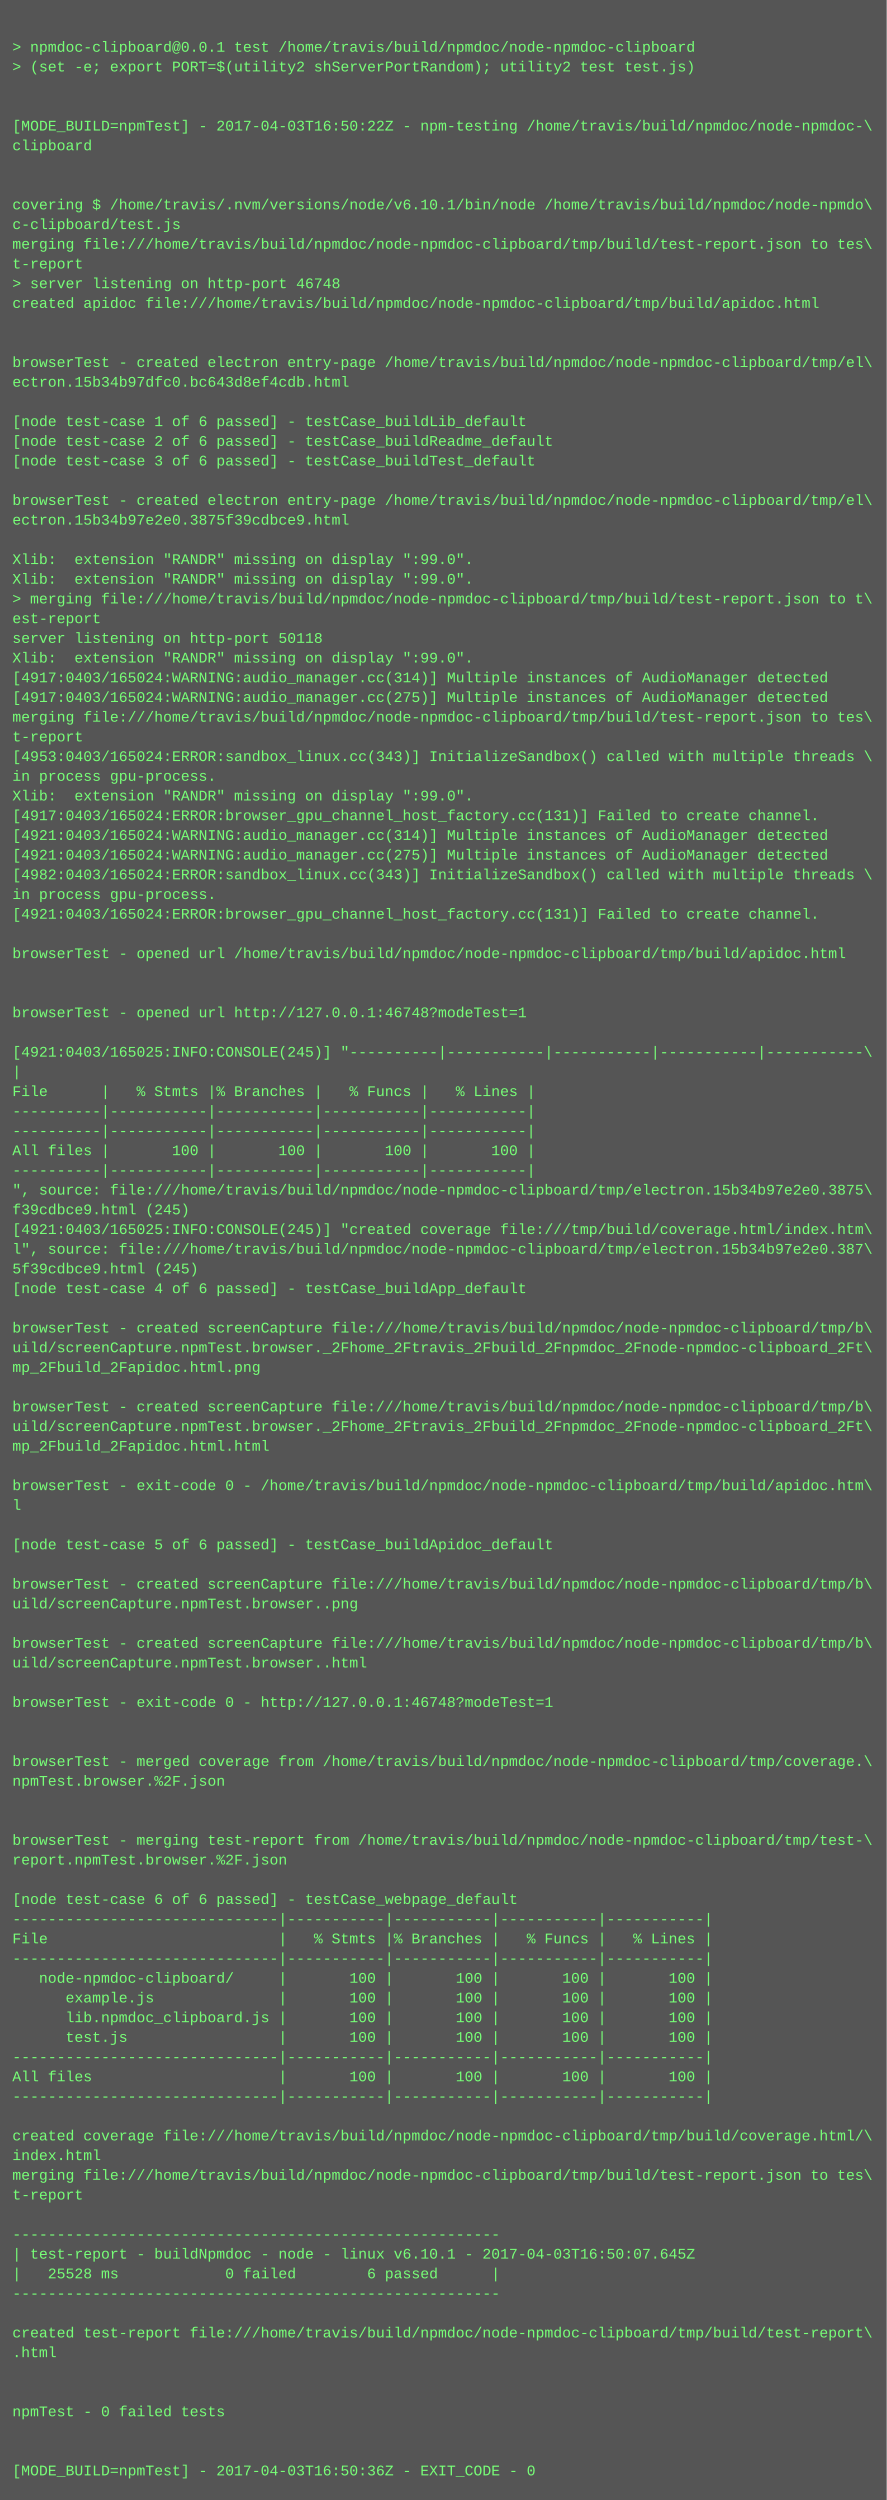
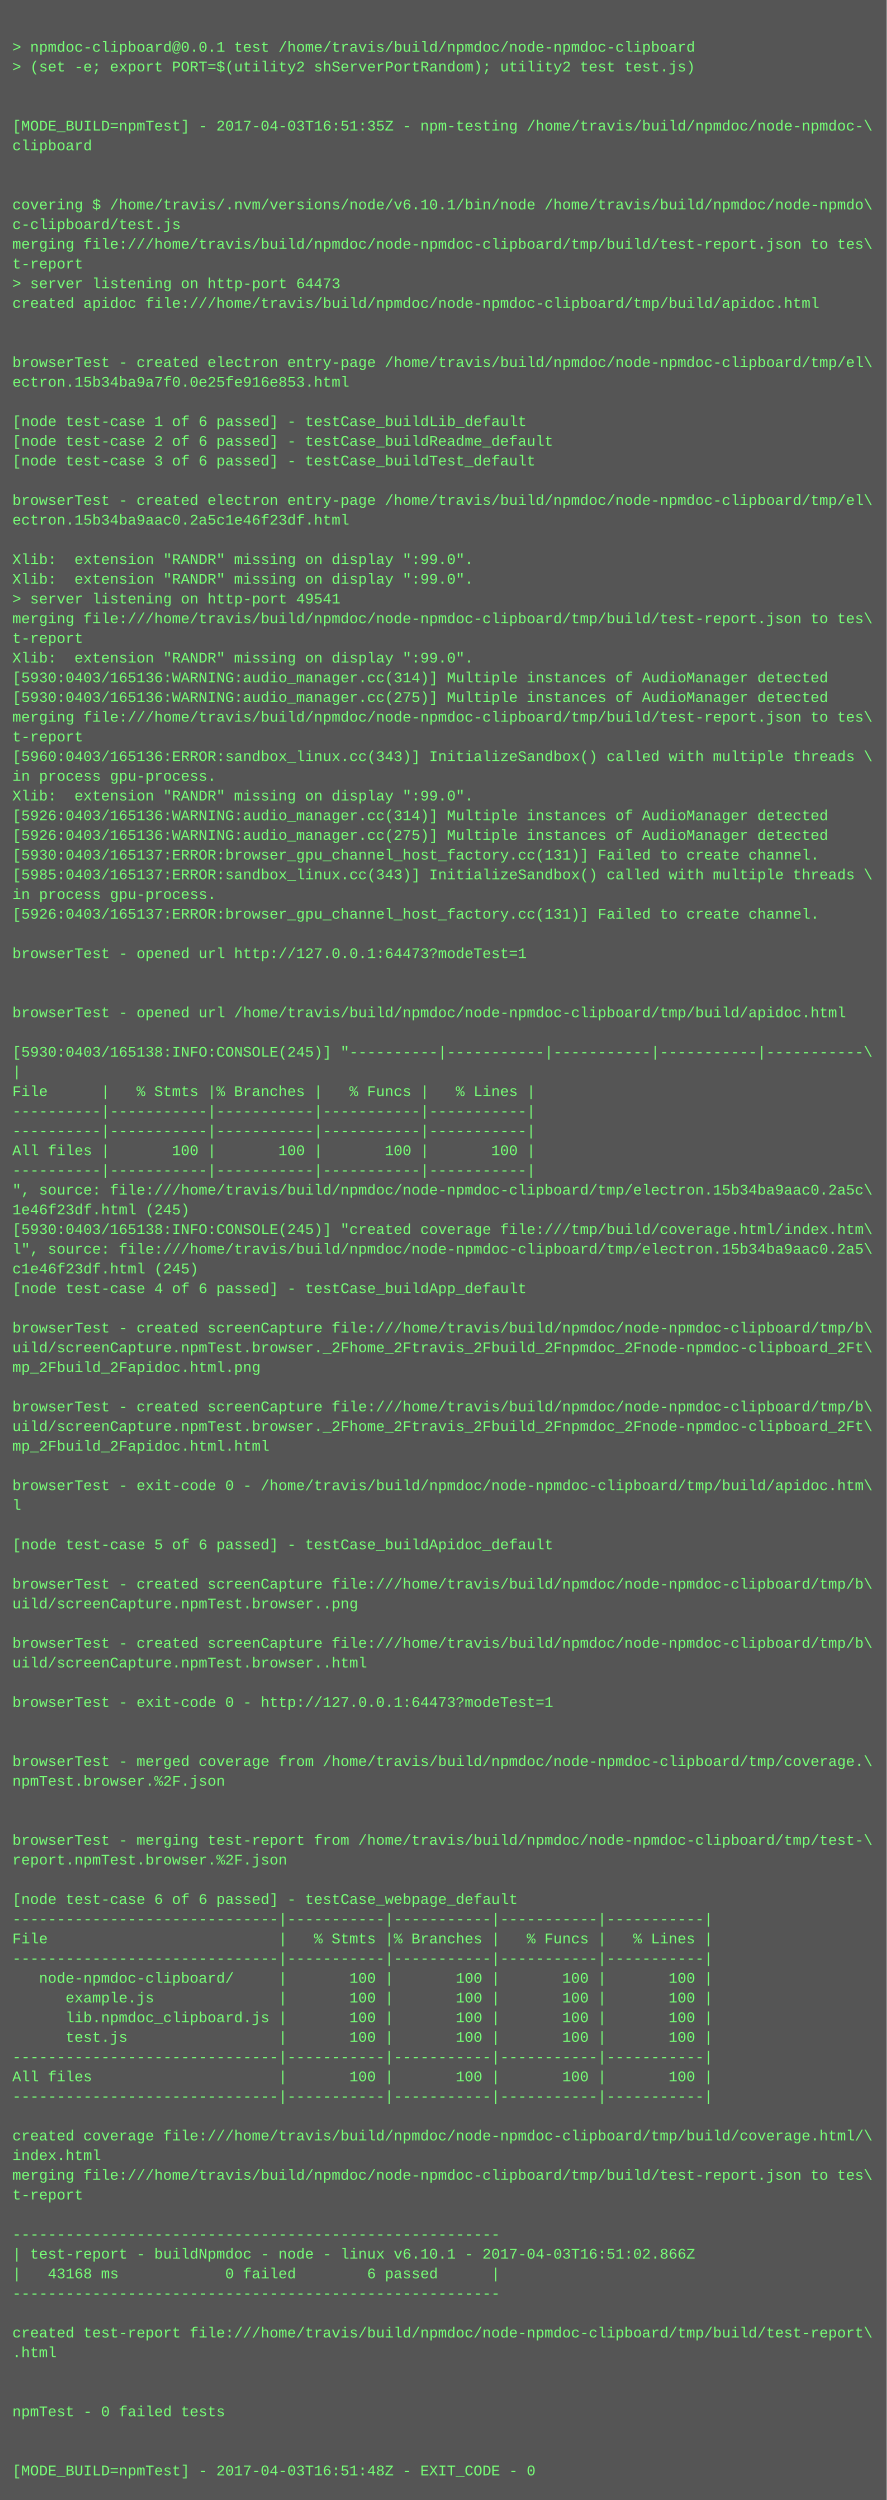
<svg xmlns="http://www.w3.org/2000/svg" height="2030" width="720">
  <rect height="2030" fill="#555" width="720" />
  <text fill="#7f7" font-family="Courier New" font-size="12" xml:space="preserve">
    <tspan x="10" y="26" />
    <tspan x="10" y="42">&gt; npmdoc-clipboard@0.0.1 test /home/travis/build/npmdoc/node-npmdoc-clipboard</tspan>
    <tspan x="10" y="58">&gt; (set -e; export PORT=$(utility2 shServerPortRandom); utility2 test test.js)</tspan>
    <tspan x="10" y="74" />
    <tspan x="10" y="90" />
-     <tspan x="10" y="106">[MODE_BUILD=npmTest] - 2017-04-03T16:50:22Z - npm-testing /home/travis/build/npmdoc/node-npmdoc-\</tspan>
+     <tspan x="10" y="106">[MODE_BUILD=npmTest] - 2017-04-03T16:51:35Z - npm-testing /home/travis/build/npmdoc/node-npmdoc-\</tspan>
    <tspan x="10" y="122">clipboard</tspan>
    <tspan x="10" y="138" />
    <tspan x="10" y="154" />
    <tspan x="10" y="170">covering $ /home/travis/.nvm/versions/node/v6.10.1/bin/node /home/travis/build/npmdoc/node-npmdo\</tspan>
    <tspan x="10" y="186">c-clipboard/test.js</tspan>
    <tspan x="10" y="202">merging file:///home/travis/build/npmdoc/node-npmdoc-clipboard/tmp/build/test-report.json to tes\</tspan>
    <tspan x="10" y="218">t-report</tspan>
-     <tspan x="10" y="234">&gt; server listening on http-port 46748</tspan>
+     <tspan x="10" y="234">&gt; server listening on http-port 64473</tspan>
    <tspan x="10" y="250">created apidoc file:///home/travis/build/npmdoc/node-npmdoc-clipboard/tmp/build/apidoc.html</tspan>
    <tspan x="10" y="266" />
    <tspan x="10" y="282" />
    <tspan x="10" y="298">browserTest - created electron entry-page /home/travis/build/npmdoc/node-npmdoc-clipboard/tmp/el\</tspan>
-     <tspan x="10" y="314">ectron.15b34b97dfc0.bc643d8ef4cdb.html</tspan>
+     <tspan x="10" y="314">ectron.15b34ba9a7f0.0e25fe916e853.html</tspan>
    <tspan x="10" y="330" />
    <tspan x="10" y="346">[node test-case 1 of 6 passed] - testCase_buildLib_default</tspan>
    <tspan x="10" y="362">[node test-case 2 of 6 passed] - testCase_buildReadme_default</tspan>
    <tspan x="10" y="378">[node test-case 3 of 6 passed] - testCase_buildTest_default</tspan>
    <tspan x="10" y="394" />
    <tspan x="10" y="410">browserTest - created electron entry-page /home/travis/build/npmdoc/node-npmdoc-clipboard/tmp/el\</tspan>
-     <tspan x="10" y="426">ectron.15b34b97e2e0.3875f39cdbce9.html</tspan>
+     <tspan x="10" y="426">ectron.15b34ba9aac0.2a5c1e46f23df.html</tspan>
    <tspan x="10" y="442" />
    <tspan x="10" y="458">Xlib:  extension "RANDR" missing on display ":99.0".</tspan>
    <tspan x="10" y="474">Xlib:  extension "RANDR" missing on display ":99.0".</tspan>
-     <tspan x="10" y="490">&gt; merging file:///home/travis/build/npmdoc/node-npmdoc-clipboard/tmp/build/test-report.json to t\</tspan>
-     <tspan x="10" y="506">est-report</tspan>
-     <tspan x="10" y="522">server listening on http-port 50118</tspan>
+     <tspan x="10" y="490">&gt; server listening on http-port 49541</tspan>
+     <tspan x="10" y="506">merging file:///home/travis/build/npmdoc/node-npmdoc-clipboard/tmp/build/test-report.json to tes\</tspan>
+     <tspan x="10" y="522">t-report</tspan>
    <tspan x="10" y="538">Xlib:  extension "RANDR" missing on display ":99.0".</tspan>
-     <tspan x="10" y="554">[4917:0403/165024:WARNING:audio_manager.cc(314)] Multiple instances of AudioManager detected</tspan>
-     <tspan x="10" y="570">[4917:0403/165024:WARNING:audio_manager.cc(275)] Multiple instances of AudioManager detected</tspan>
+     <tspan x="10" y="554">[5930:0403/165136:WARNING:audio_manager.cc(314)] Multiple instances of AudioManager detected</tspan>
+     <tspan x="10" y="570">[5930:0403/165136:WARNING:audio_manager.cc(275)] Multiple instances of AudioManager detected</tspan>
    <tspan x="10" y="586">merging file:///home/travis/build/npmdoc/node-npmdoc-clipboard/tmp/build/test-report.json to tes\</tspan>
    <tspan x="10" y="602">t-report</tspan>
-     <tspan x="10" y="618">[4953:0403/165024:ERROR:sandbox_linux.cc(343)] InitializeSandbox() called with multiple threads \</tspan>
+     <tspan x="10" y="618">[5960:0403/165136:ERROR:sandbox_linux.cc(343)] InitializeSandbox() called with multiple threads \</tspan>
    <tspan x="10" y="634">in process gpu-process. </tspan>
    <tspan x="10" y="650">Xlib:  extension "RANDR" missing on display ":99.0".</tspan>
-     <tspan x="10" y="666">[4917:0403/165024:ERROR:browser_gpu_channel_host_factory.cc(131)] Failed to create channel.</tspan>
-     <tspan x="10" y="682">[4921:0403/165024:WARNING:audio_manager.cc(314)] Multiple instances of AudioManager detected</tspan>
-     <tspan x="10" y="698">[4921:0403/165024:WARNING:audio_manager.cc(275)] Multiple instances of AudioManager detected</tspan>
-     <tspan x="10" y="714">[4982:0403/165024:ERROR:sandbox_linux.cc(343)] InitializeSandbox() called with multiple threads \</tspan>
+     <tspan x="10" y="666">[5926:0403/165136:WARNING:audio_manager.cc(314)] Multiple instances of AudioManager detected</tspan>
+     <tspan x="10" y="682">[5926:0403/165136:WARNING:audio_manager.cc(275)] Multiple instances of AudioManager detected</tspan>
+     <tspan x="10" y="698">[5930:0403/165137:ERROR:browser_gpu_channel_host_factory.cc(131)] Failed to create channel.</tspan>
+     <tspan x="10" y="714">[5985:0403/165137:ERROR:sandbox_linux.cc(343)] InitializeSandbox() called with multiple threads \</tspan>
    <tspan x="10" y="730">in process gpu-process. </tspan>
-     <tspan x="10" y="746">[4921:0403/165024:ERROR:browser_gpu_channel_host_factory.cc(131)] Failed to create channel.</tspan>
+     <tspan x="10" y="746">[5926:0403/165137:ERROR:browser_gpu_channel_host_factory.cc(131)] Failed to create channel.</tspan>
    <tspan x="10" y="762" />
-     <tspan x="10" y="778">browserTest - opened url /home/travis/build/npmdoc/node-npmdoc-clipboard/tmp/build/apidoc.html</tspan>
+     <tspan x="10" y="778">browserTest - opened url http://127.0.0.1:64473?modeTest=1</tspan>
    <tspan x="10" y="794" />
    <tspan x="10" y="810" />
-     <tspan x="10" y="826">browserTest - opened url http://127.0.0.1:46748?modeTest=1</tspan>
+     <tspan x="10" y="826">browserTest - opened url /home/travis/build/npmdoc/node-npmdoc-clipboard/tmp/build/apidoc.html</tspan>
    <tspan x="10" y="842" />
-     <tspan x="10" y="858">[4921:0403/165025:INFO:CONSOLE(245)] "----------|-----------|-----------|-----------|-----------\</tspan>
+     <tspan x="10" y="858">[5930:0403/165138:INFO:CONSOLE(245)] "----------|-----------|-----------|-----------|-----------\</tspan>
    <tspan x="10" y="874">|</tspan>
    <tspan x="10" y="890">File      |   % Stmts |% Branches |   % Funcs |   % Lines |</tspan>
    <tspan x="10" y="906">----------|-----------|-----------|-----------|-----------|</tspan>
    <tspan x="10" y="922">----------|-----------|-----------|-----------|-----------|</tspan>
    <tspan x="10" y="938">All files |       100 |       100 |       100 |       100 |</tspan>
    <tspan x="10" y="954">----------|-----------|-----------|-----------|-----------|</tspan>
-     <tspan x="10" y="970">", source: file:///home/travis/build/npmdoc/node-npmdoc-clipboard/tmp/electron.15b34b97e2e0.3875\</tspan>
-     <tspan x="10" y="986">f39cdbce9.html (245)</tspan>
-     <tspan x="10" y="1002">[4921:0403/165025:INFO:CONSOLE(245)] "created coverage file:///tmp/build/coverage.html/index.htm\</tspan>
-     <tspan x="10" y="1018">l", source: file:///home/travis/build/npmdoc/node-npmdoc-clipboard/tmp/electron.15b34b97e2e0.387\</tspan>
-     <tspan x="10" y="1034">5f39cdbce9.html (245)</tspan>
+     <tspan x="10" y="970">", source: file:///home/travis/build/npmdoc/node-npmdoc-clipboard/tmp/electron.15b34ba9aac0.2a5c\</tspan>
+     <tspan x="10" y="986">1e46f23df.html (245)</tspan>
+     <tspan x="10" y="1002">[5930:0403/165138:INFO:CONSOLE(245)] "created coverage file:///tmp/build/coverage.html/index.htm\</tspan>
+     <tspan x="10" y="1018">l", source: file:///home/travis/build/npmdoc/node-npmdoc-clipboard/tmp/electron.15b34ba9aac0.2a5\</tspan>
+     <tspan x="10" y="1034">c1e46f23df.html (245)</tspan>
    <tspan x="10" y="1050">[node test-case 4 of 6 passed] - testCase_buildApp_default</tspan>
    <tspan x="10" y="1066" />
    <tspan x="10" y="1082">browserTest - created screenCapture file:///home/travis/build/npmdoc/node-npmdoc-clipboard/tmp/b\</tspan>
    <tspan x="10" y="1098">uild/screenCapture.npmTest.browser._2Fhome_2Ftravis_2Fbuild_2Fnpmdoc_2Fnode-npmdoc-clipboard_2Ft\</tspan>
    <tspan x="10" y="1114">mp_2Fbuild_2Fapidoc.html.png</tspan>
    <tspan x="10" y="1130" />
    <tspan x="10" y="1146">browserTest - created screenCapture file:///home/travis/build/npmdoc/node-npmdoc-clipboard/tmp/b\</tspan>
    <tspan x="10" y="1162">uild/screenCapture.npmTest.browser._2Fhome_2Ftravis_2Fbuild_2Fnpmdoc_2Fnode-npmdoc-clipboard_2Ft\</tspan>
    <tspan x="10" y="1178">mp_2Fbuild_2Fapidoc.html.html</tspan>
    <tspan x="10" y="1194" />
    <tspan x="10" y="1210">browserTest - exit-code 0 - /home/travis/build/npmdoc/node-npmdoc-clipboard/tmp/build/apidoc.htm\</tspan>
    <tspan x="10" y="1226">l</tspan>
    <tspan x="10" y="1242" />
    <tspan x="10" y="1258">[node test-case 5 of 6 passed] - testCase_buildApidoc_default</tspan>
    <tspan x="10" y="1274" />
    <tspan x="10" y="1290">browserTest - created screenCapture file:///home/travis/build/npmdoc/node-npmdoc-clipboard/tmp/b\</tspan>
    <tspan x="10" y="1306">uild/screenCapture.npmTest.browser..png</tspan>
    <tspan x="10" y="1322" />
    <tspan x="10" y="1338">browserTest - created screenCapture file:///home/travis/build/npmdoc/node-npmdoc-clipboard/tmp/b\</tspan>
    <tspan x="10" y="1354">uild/screenCapture.npmTest.browser..html</tspan>
    <tspan x="10" y="1370" />
-     <tspan x="10" y="1386">browserTest - exit-code 0 - http://127.0.0.1:46748?modeTest=1</tspan>
+     <tspan x="10" y="1386">browserTest - exit-code 0 - http://127.0.0.1:64473?modeTest=1</tspan>
    <tspan x="10" y="1402" />
    <tspan x="10" y="1418" />
    <tspan x="10" y="1434">browserTest - merged coverage from /home/travis/build/npmdoc/node-npmdoc-clipboard/tmp/coverage.\</tspan>
    <tspan x="10" y="1450">npmTest.browser.%2F.json</tspan>
    <tspan x="10" y="1466" />
    <tspan x="10" y="1482" />
    <tspan x="10" y="1498">browserTest - merging test-report from /home/travis/build/npmdoc/node-npmdoc-clipboard/tmp/test-\</tspan>
    <tspan x="10" y="1514">report.npmTest.browser.%2F.json</tspan>
    <tspan x="10" y="1530" />
    <tspan x="10" y="1546">[node test-case 6 of 6 passed] - testCase_webpage_default</tspan>
    <tspan x="10" y="1562">------------------------------|-----------|-----------|-----------|-----------|</tspan>
    <tspan x="10" y="1578">File                          |   % Stmts |% Branches |   % Funcs |   % Lines |</tspan>
    <tspan x="10" y="1594">------------------------------|-----------|-----------|-----------|-----------|</tspan>
    <tspan x="10" y="1610">   node-npmdoc-clipboard/     |       100 |       100 |       100 |       100 |</tspan>
    <tspan x="10" y="1626">      example.js              |       100 |       100 |       100 |       100 |</tspan>
    <tspan x="10" y="1642">      lib.npmdoc_clipboard.js |       100 |       100 |       100 |       100 |</tspan>
    <tspan x="10" y="1658">      test.js                 |       100 |       100 |       100 |       100 |</tspan>
    <tspan x="10" y="1674">------------------------------|-----------|-----------|-----------|-----------|</tspan>
    <tspan x="10" y="1690">All files                     |       100 |       100 |       100 |       100 |</tspan>
    <tspan x="10" y="1706">------------------------------|-----------|-----------|-----------|-----------|</tspan>
    <tspan x="10" y="1722" />
    <tspan x="10" y="1738">created coverage file:///home/travis/build/npmdoc/node-npmdoc-clipboard/tmp/build/coverage.html/\</tspan>
    <tspan x="10" y="1754">index.html</tspan>
    <tspan x="10" y="1770">merging file:///home/travis/build/npmdoc/node-npmdoc-clipboard/tmp/build/test-report.json to tes\</tspan>
    <tspan x="10" y="1786">t-report</tspan>
    <tspan x="10" y="1802" />
    <tspan x="10" y="1818">-------------------------------------------------------</tspan>
-     <tspan x="10" y="1834">| test-report - buildNpmdoc - node - linux v6.10.1 - 2017-04-03T16:50:07.645Z</tspan>
-     <tspan x="10" y="1850">|   25528 ms            0 failed        6 passed      |</tspan>
+     <tspan x="10" y="1834">| test-report - buildNpmdoc - node - linux v6.10.1 - 2017-04-03T16:51:02.866Z</tspan>
+     <tspan x="10" y="1850">|   43168 ms            0 failed        6 passed      |</tspan>
    <tspan x="10" y="1866">-------------------------------------------------------</tspan>
    <tspan x="10" y="1882" />
    <tspan x="10" y="1898">created test-report file:///home/travis/build/npmdoc/node-npmdoc-clipboard/tmp/build/test-report\</tspan>
    <tspan x="10" y="1914">.html</tspan>
    <tspan x="10" y="1930" />
    <tspan x="10" y="1946" />
    <tspan x="10" y="1962">npmTest - 0 failed tests</tspan>
    <tspan x="10" y="1978" />
    <tspan x="10" y="1994" />
-     <tspan x="10" y="2010">[MODE_BUILD=npmTest] - 2017-04-03T16:50:36Z - EXIT_CODE - 0</tspan>
+     <tspan x="10" y="2010">[MODE_BUILD=npmTest] - 2017-04-03T16:51:48Z - EXIT_CODE - 0</tspan>
  </text>
</svg>
